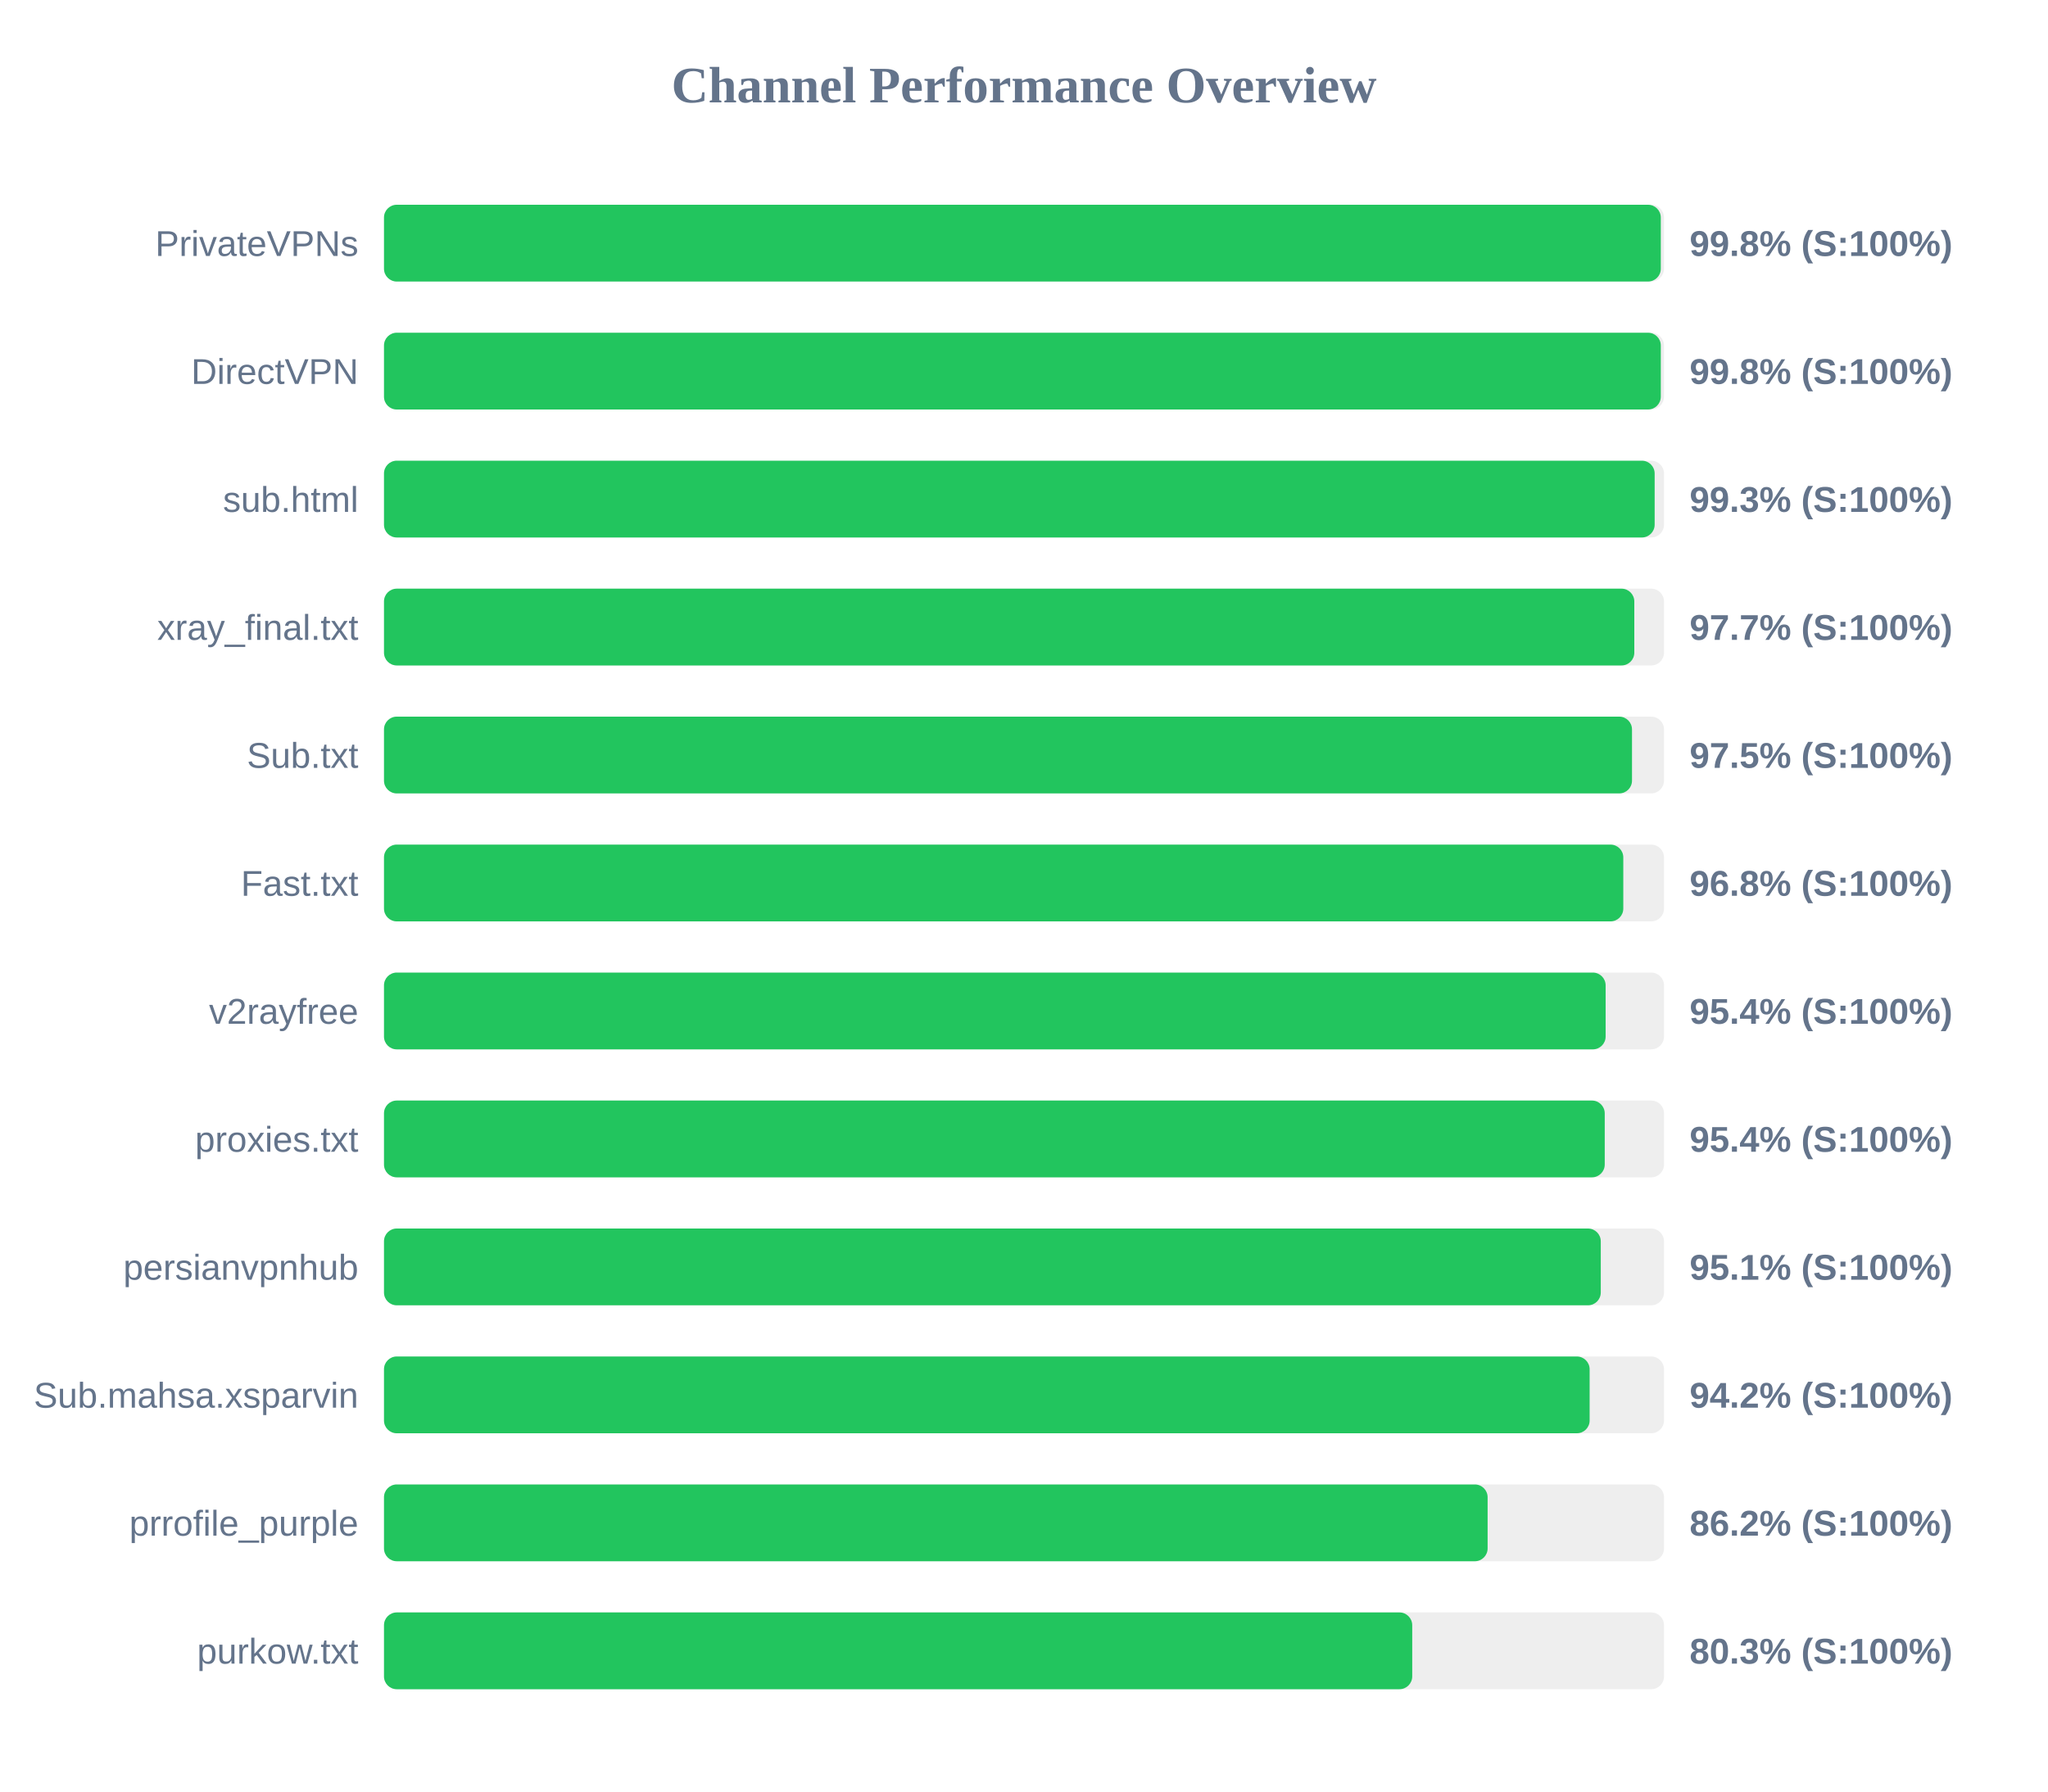
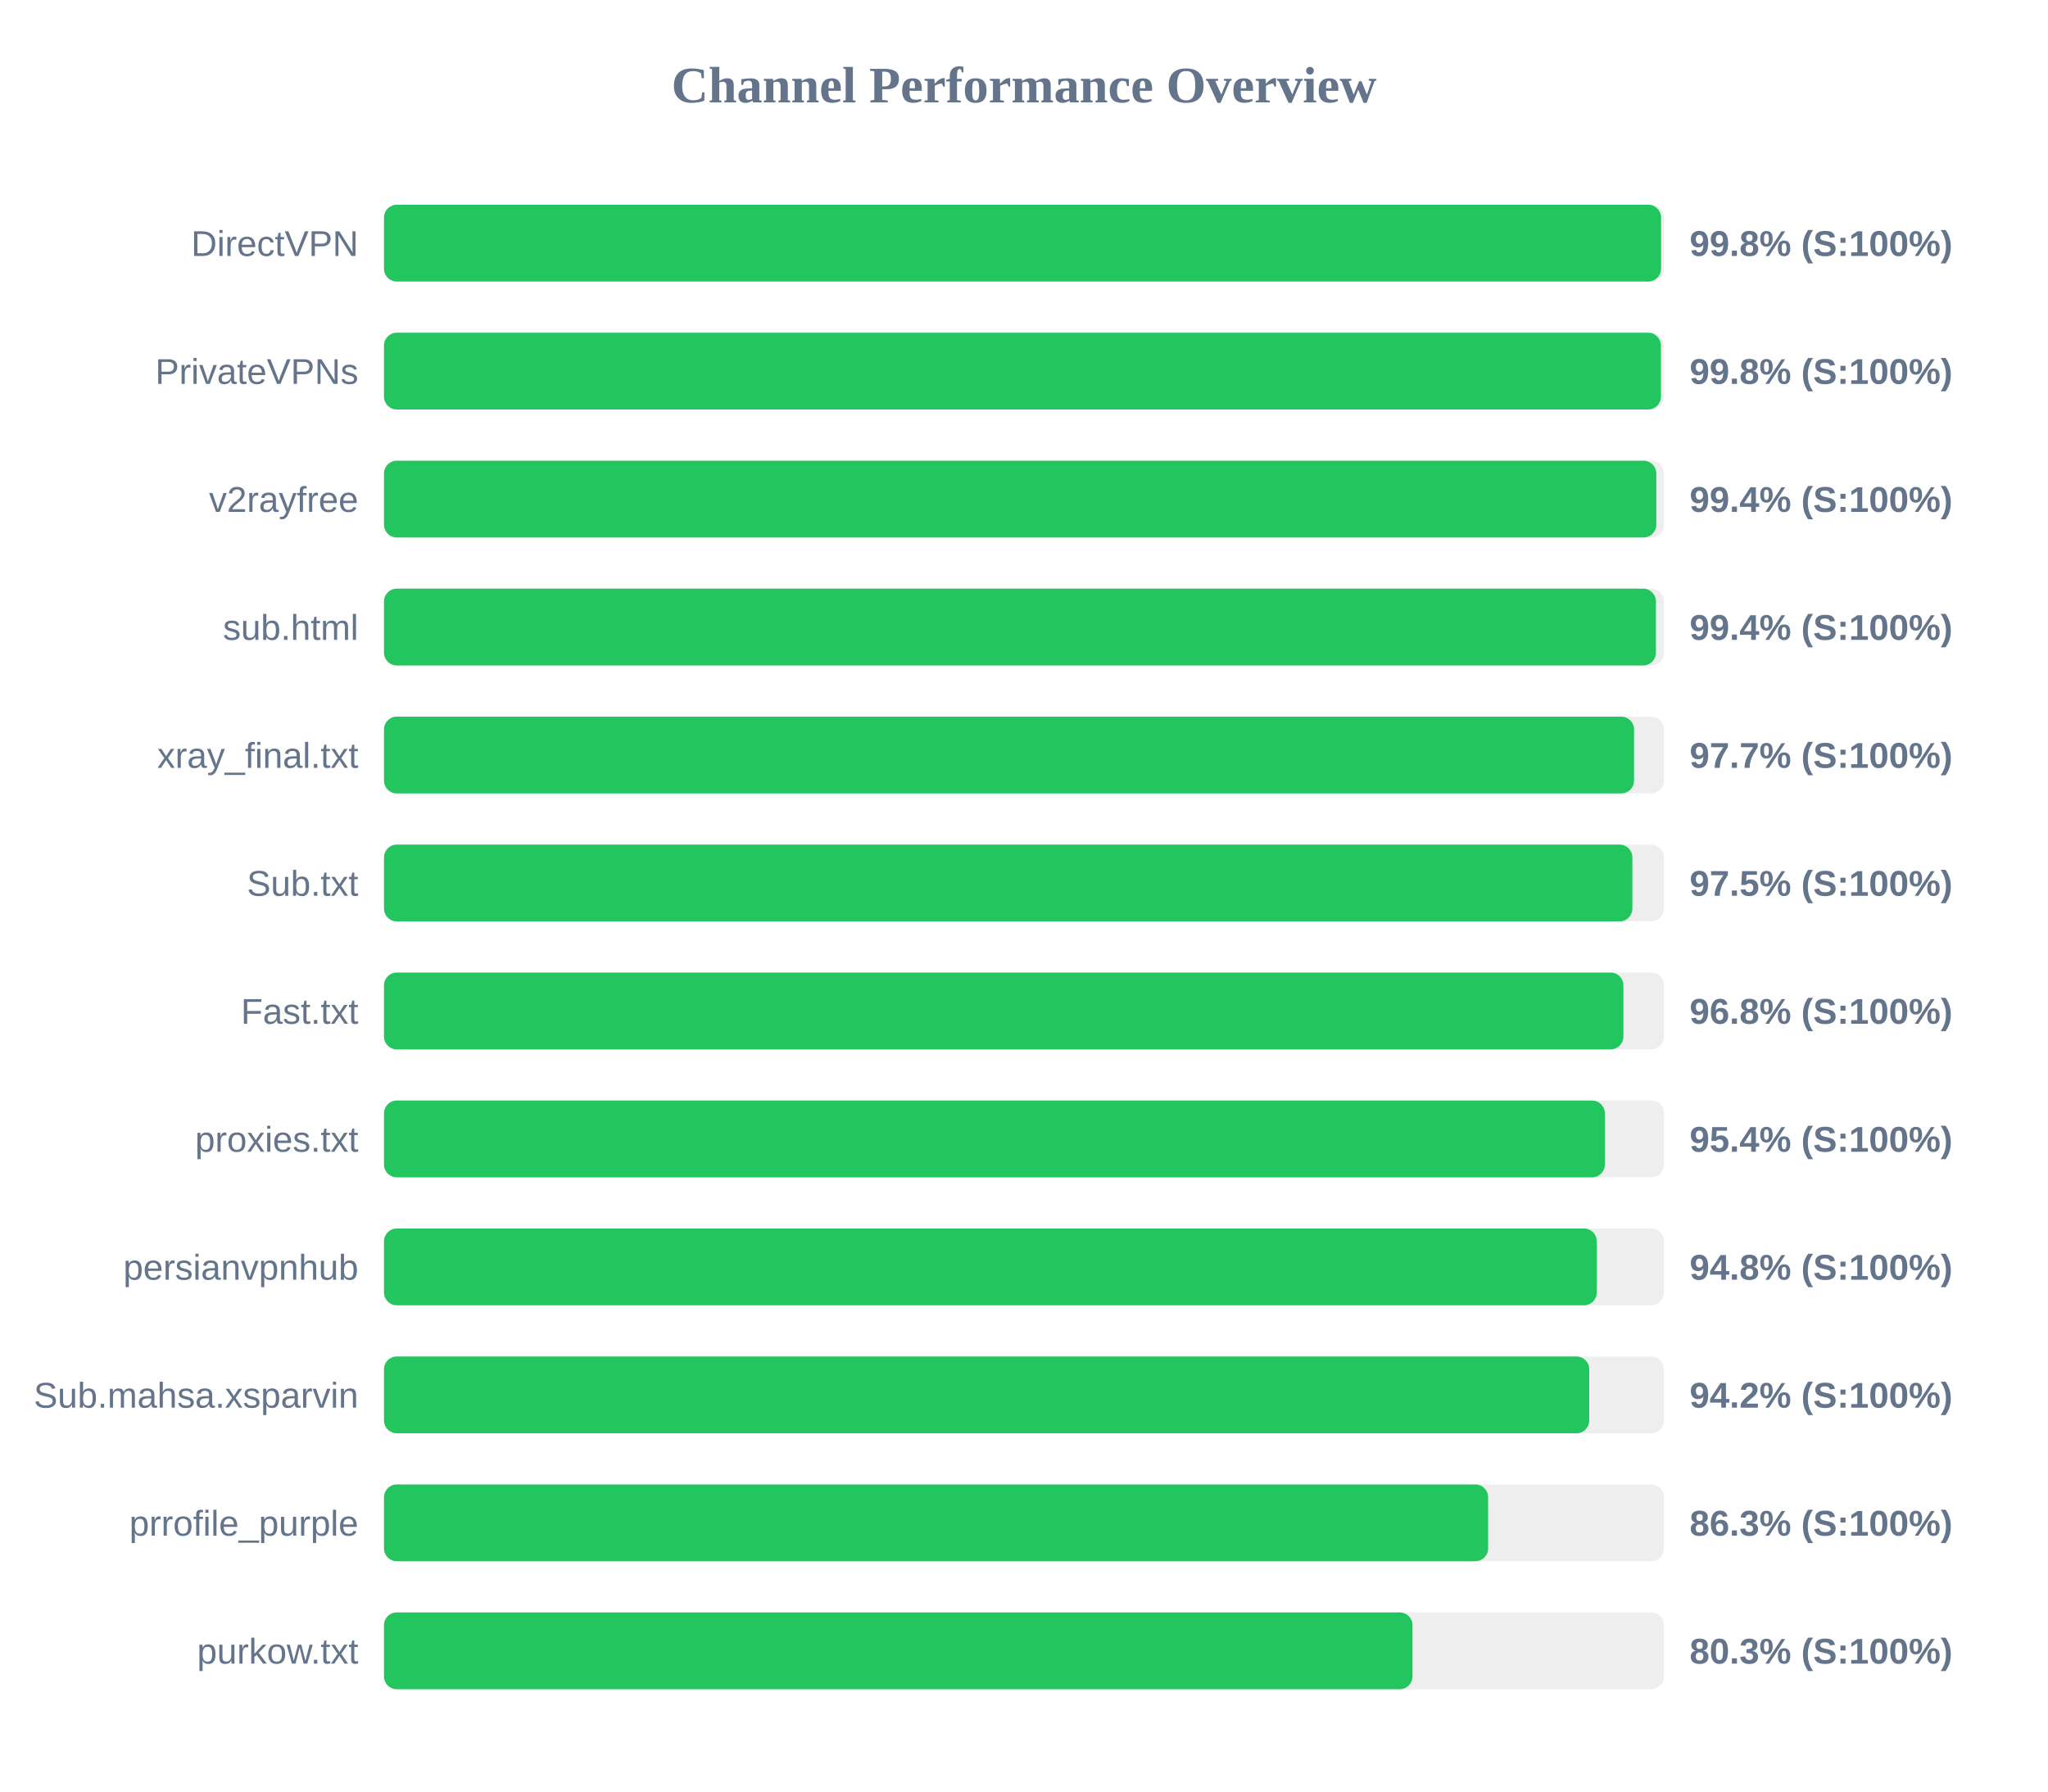
<svg xmlns="http://www.w3.org/2000/svg" width="800" height="700" version="1.1">
  <style>
        .row { font: 14px Arial; fill: #64748b; }
        .score { font: bold 14px Arial; fill: #64748b; }
    </style>
  <text x="400" y="40" text-anchor="middle" font-size="20px" font-weight="bold" fill="#64748b">Channel Performance Overview</text>
  <rect x="150" y="80" width="500" height="30" fill="#eee" rx="5" />
-   <rect x="150" y="80" width="498.75" height="30" fill="#22c55e" rx="5" />
-   <text x="140" y="100" text-anchor="end" class="row">PrivateVPNs</text>
+   <rect x="150" y="80" width="498.85" height="30" fill="#22c55e" rx="5" />
+   <text x="140" y="100" text-anchor="end" class="row">DirectVPN</text>
  <text x="660" y="100" text-anchor="start" class="score">99.8% (S:100%)</text>
  <rect x="150" y="130" width="500" height="30" fill="#eee" rx="5" />
-   <rect x="150" y="130" width="498.75" height="30" fill="#22c55e" rx="5" />
-   <text x="140" y="150" text-anchor="end" class="row">DirectVPN</text>
+   <rect x="150" y="130" width="498.8" height="30" fill="#22c55e" rx="5" />
+   <text x="140" y="150" text-anchor="end" class="row">PrivateVPNs</text>
  <text x="660" y="150" text-anchor="start" class="score">99.8% (S:100%)</text>
  <rect x="150" y="180" width="500" height="30" fill="#eee" rx="5" />
-   <rect x="150" y="180" width="496.35" height="30" fill="#22c55e" rx="5" />
-   <text x="140" y="200" text-anchor="end" class="row">sub.html</text>
-   <text x="660" y="200" text-anchor="start" class="score">99.3% (S:100%)</text>
+   <rect x="150" y="180" width="497.0" height="30" fill="#22c55e" rx="5" />
+   <text x="140" y="200" text-anchor="end" class="row">v2rayfree</text>
+   <text x="660" y="200" text-anchor="start" class="score">99.4% (S:100%)</text>
  <rect x="150" y="230" width="500" height="30" fill="#eee" rx="5" />
-   <rect x="150" y="230" width="488.4" height="30" fill="#22c55e" rx="5" />
-   <text x="140" y="250" text-anchor="end" class="row">xray_final.txt</text>
-   <text x="660" y="250" text-anchor="start" class="score">97.7% (S:100%)</text>
+   <rect x="150" y="230" width="496.85" height="30" fill="#22c55e" rx="5" />
+   <text x="140" y="250" text-anchor="end" class="row">sub.html</text>
+   <text x="660" y="250" text-anchor="start" class="score">99.4% (S:100%)</text>
  <rect x="150" y="280" width="500" height="30" fill="#eee" rx="5" />
-   <rect x="150" y="280" width="487.5" height="30" fill="#22c55e" rx="5" />
-   <text x="140" y="300" text-anchor="end" class="row">Sub.txt</text>
-   <text x="660" y="300" text-anchor="start" class="score">97.5% (S:100%)</text>
+   <rect x="150" y="280" width="488.3" height="30" fill="#22c55e" rx="5" />
+   <text x="140" y="300" text-anchor="end" class="row">xray_final.txt</text>
+   <text x="660" y="300" text-anchor="start" class="score">97.7% (S:100%)</text>
  <rect x="150" y="330" width="500" height="30" fill="#eee" rx="5" />
-   <rect x="150" y="330" width="484.1" height="30" fill="#22c55e" rx="5" />
-   <text x="140" y="350" text-anchor="end" class="row">Fast.txt</text>
-   <text x="660" y="350" text-anchor="start" class="score">96.8% (S:100%)</text>
+   <rect x="150" y="330" width="487.65" height="30" fill="#22c55e" rx="5" />
+   <text x="140" y="350" text-anchor="end" class="row">Sub.txt</text>
+   <text x="660" y="350" text-anchor="start" class="score">97.5% (S:100%)</text>
  <rect x="150" y="380" width="500" height="30" fill="#eee" rx="5" />
-   <rect x="150" y="380" width="477.2" height="30" fill="#22c55e" rx="5" />
-   <text x="140" y="400" text-anchor="end" class="row">v2rayfree</text>
-   <text x="660" y="400" text-anchor="start" class="score">95.4% (S:100%)</text>
+   <rect x="150" y="380" width="484.15" height="30" fill="#22c55e" rx="5" />
+   <text x="140" y="400" text-anchor="end" class="row">Fast.txt</text>
+   <text x="660" y="400" text-anchor="start" class="score">96.8% (S:100%)</text>
  <rect x="150" y="430" width="500" height="30" fill="#eee" rx="5" />
-   <rect x="150" y="430" width="476.85" height="30" fill="#22c55e" rx="5" />
+   <rect x="150" y="430" width="476.9" height="30" fill="#22c55e" rx="5" />
  <text x="140" y="450" text-anchor="end" class="row">proxies.txt</text>
  <text x="660" y="450" text-anchor="start" class="score">95.4% (S:100%)</text>
  <rect x="150" y="480" width="500" height="30" fill="#eee" rx="5" />
-   <rect x="150" y="480" width="475.3" height="30" fill="#22c55e" rx="5" />
+   <rect x="150" y="480" width="473.75" height="30" fill="#22c55e" rx="5" />
  <text x="140" y="500" text-anchor="end" class="row">persianvpnhub</text>
-   <text x="660" y="500" text-anchor="start" class="score">95.1% (S:100%)</text>
+   <text x="660" y="500" text-anchor="start" class="score">94.8% (S:100%)</text>
  <rect x="150" y="530" width="500" height="30" fill="#eee" rx="5" />
-   <rect x="150" y="530" width="470.95" height="30" fill="#22c55e" rx="5" />
+   <rect x="150" y="530" width="470.8" height="30" fill="#22c55e" rx="5" />
  <text x="140" y="550" text-anchor="end" class="row">Sub.mahsa.xsparvin</text>
  <text x="660" y="550" text-anchor="start" class="score">94.2% (S:100%)</text>
  <rect x="150" y="580" width="500" height="30" fill="#eee" rx="5" />
-   <rect x="150" y="580" width="431.1" height="30" fill="#22c55e" rx="5" />
+   <rect x="150" y="580" width="431.3" height="30" fill="#22c55e" rx="5" />
  <text x="140" y="600" text-anchor="end" class="row">prrofile_purple</text>
-   <text x="660" y="600" text-anchor="start" class="score">86.2% (S:100%)</text>
+   <text x="660" y="600" text-anchor="start" class="score">86.3% (S:100%)</text>
  <rect x="150" y="630" width="500" height="30" fill="#eee" rx="5" />
-   <rect x="150" y="630" width="401.65" height="30" fill="#22c55e" rx="5" />
+   <rect x="150" y="630" width="401.75" height="30" fill="#22c55e" rx="5" />
  <text x="140" y="650" text-anchor="end" class="row">purkow.txt</text>
  <text x="660" y="650" text-anchor="start" class="score">80.3% (S:100%)</text>
</svg>
